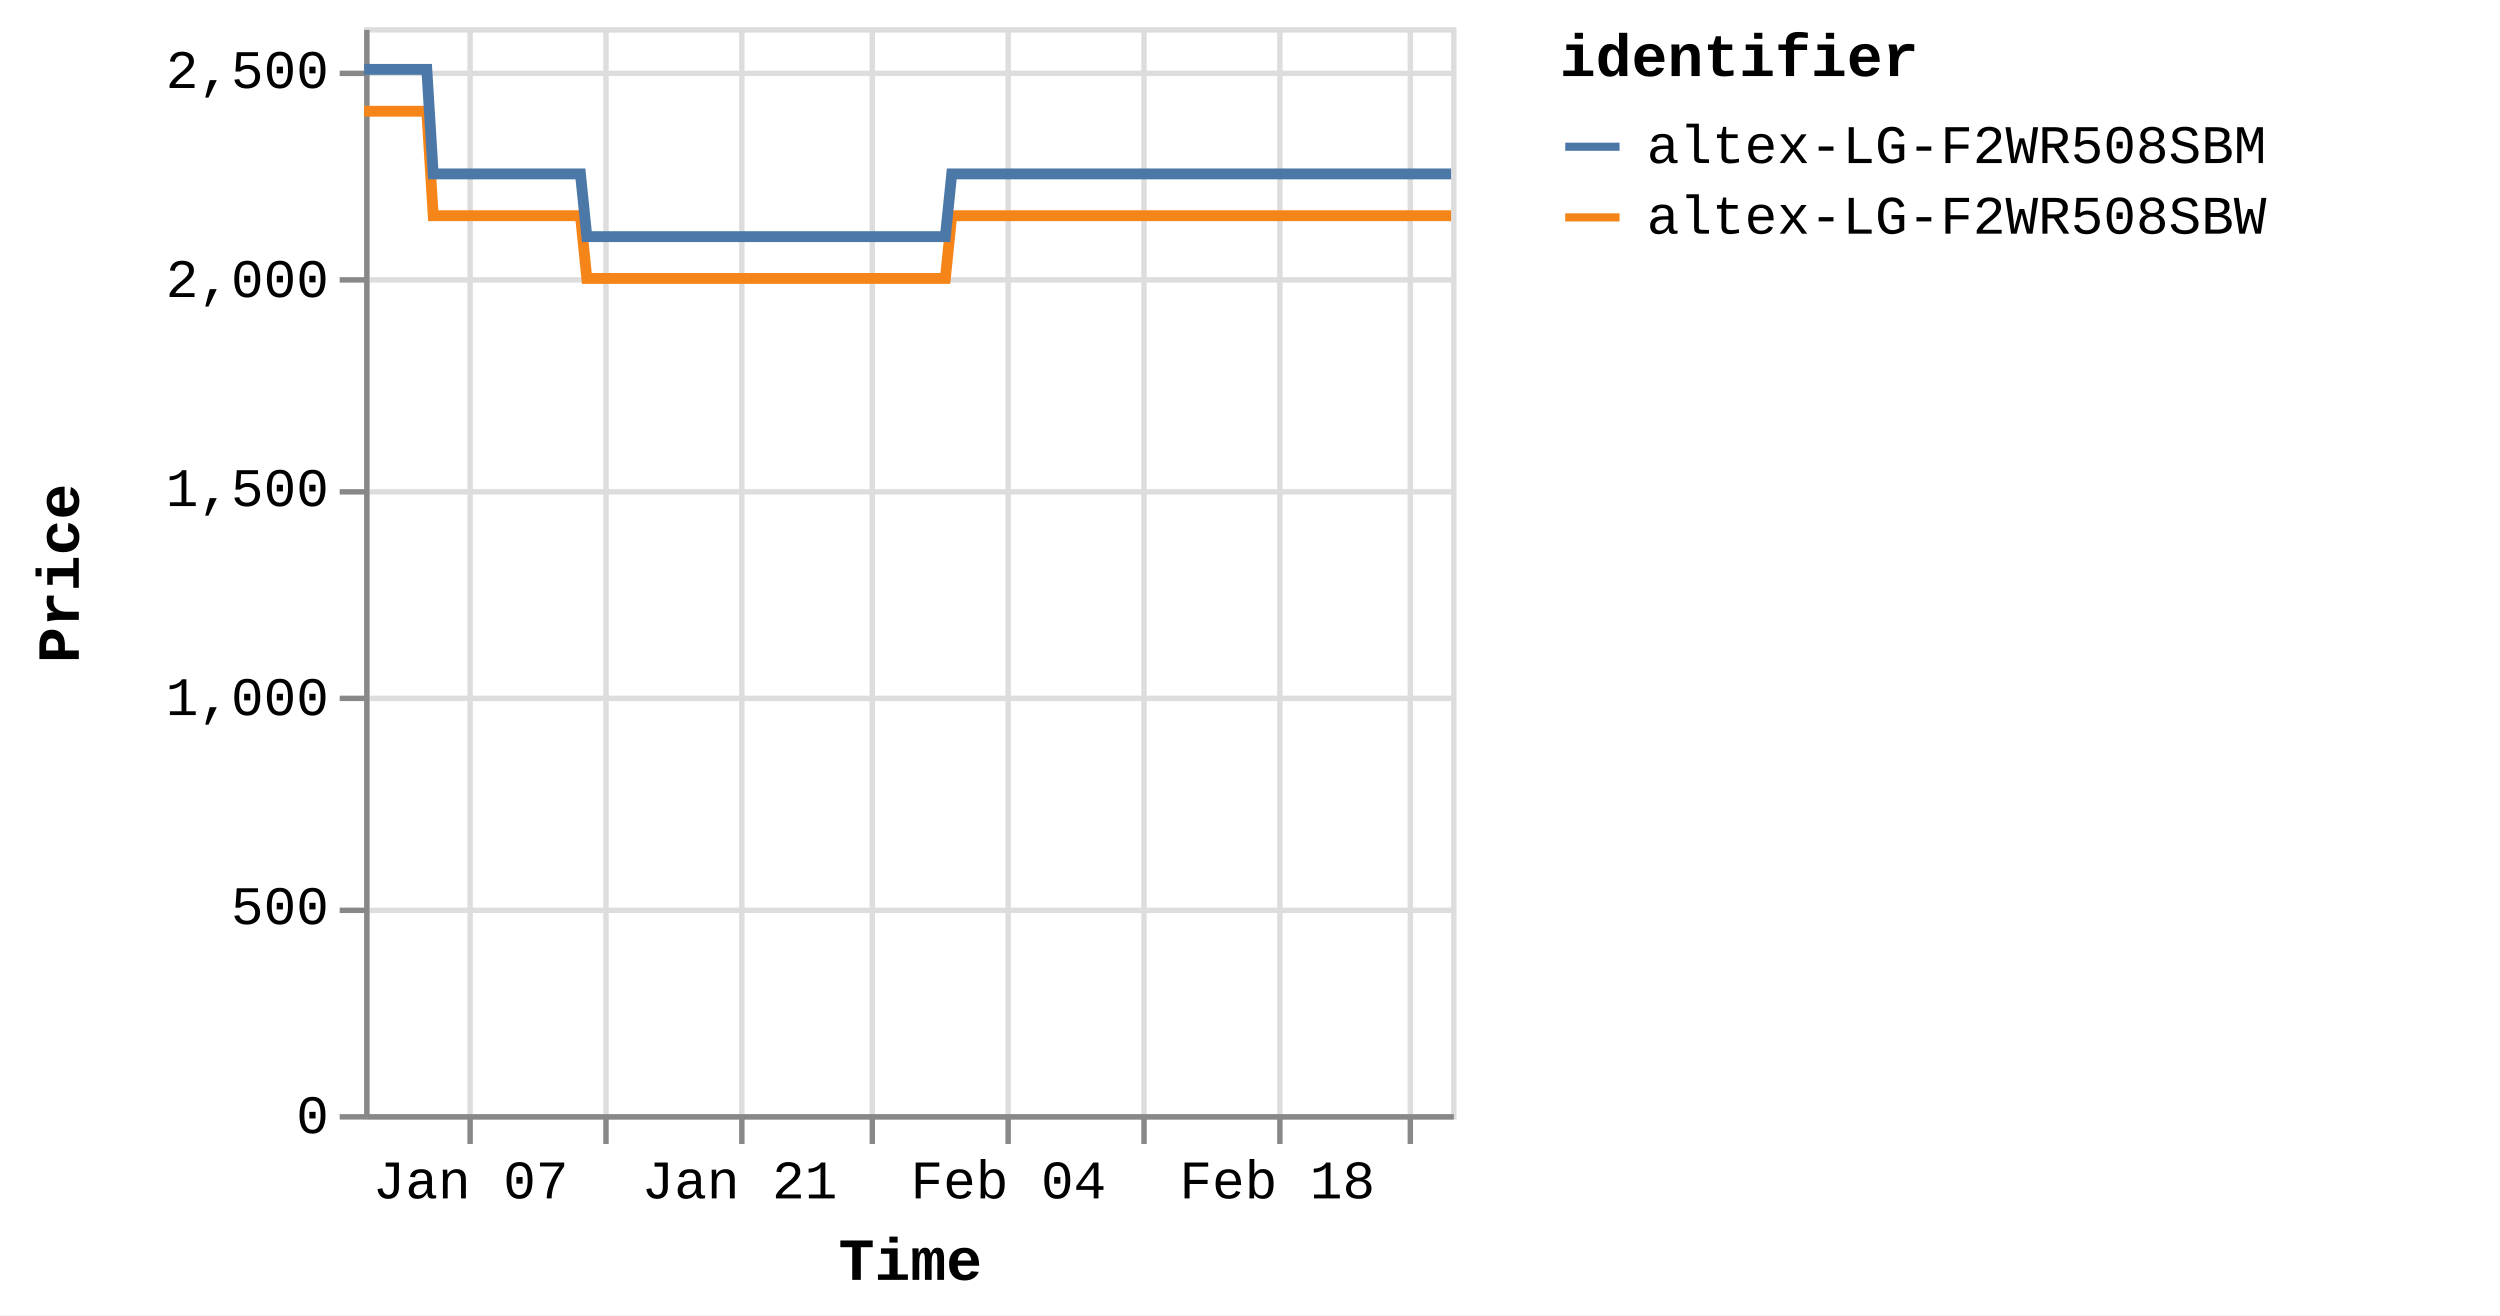
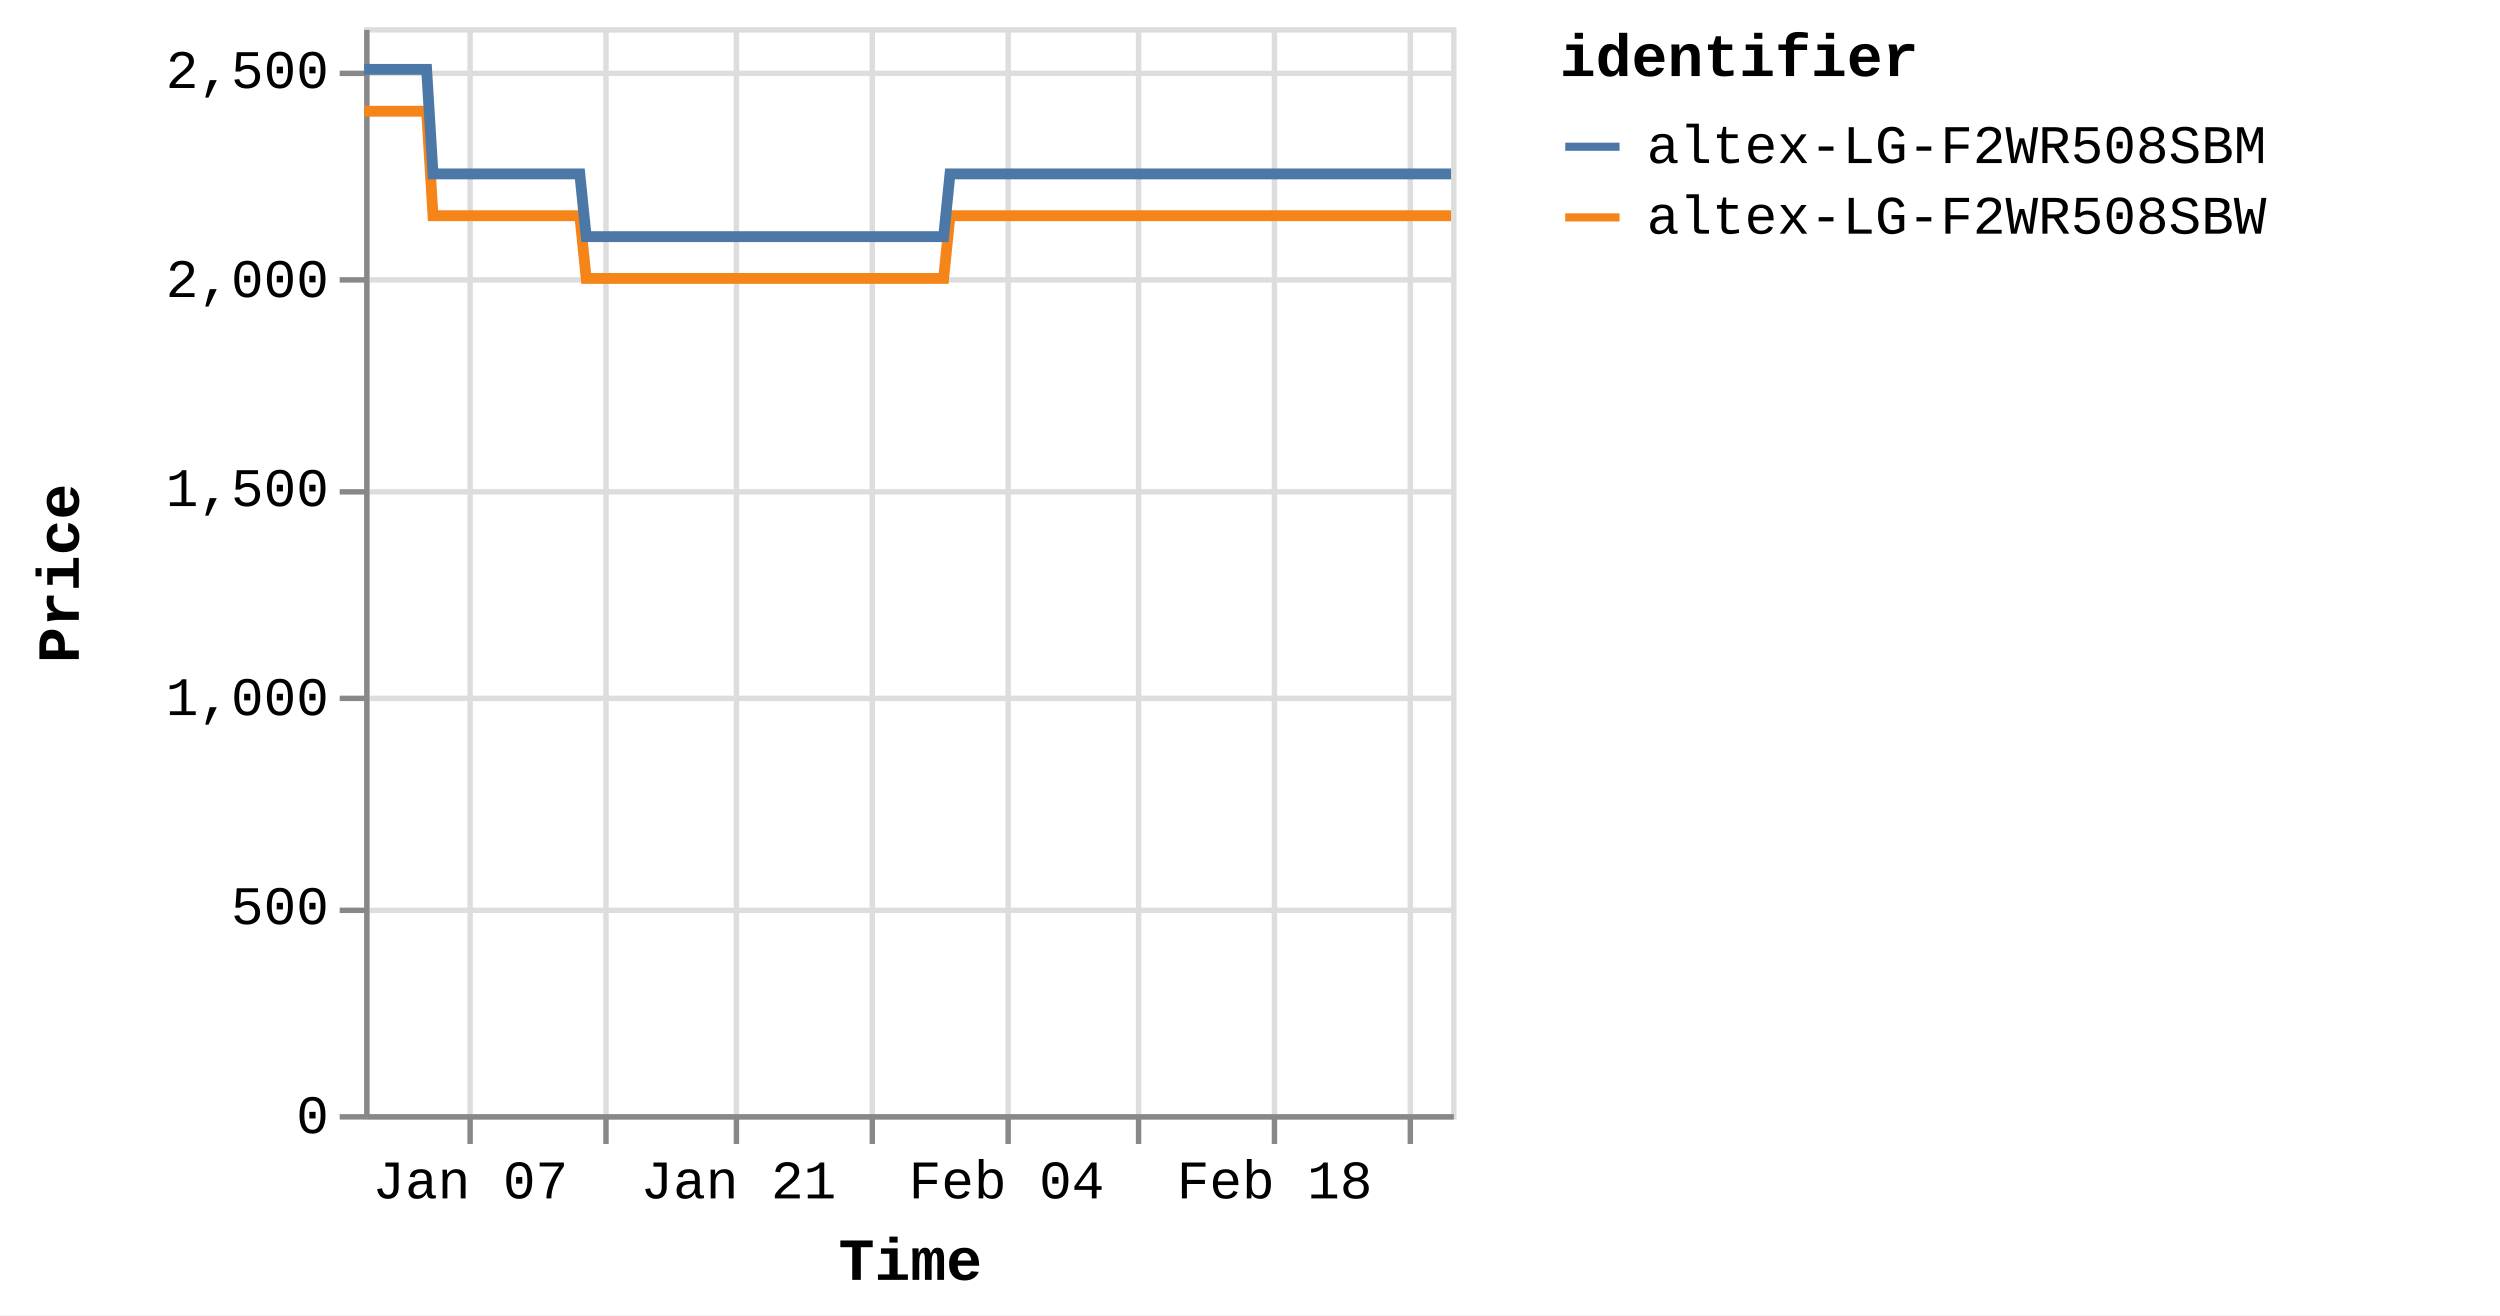
<svg xmlns="http://www.w3.org/2000/svg" version="1.1" class="marks" width="460" height="242" viewBox="0 0 460 242">
  <rect width="460" height="242" fill="white" />
  <g fill="none" stroke-miterlimit="10" transform="translate(67,5)">
    <g class="mark-group role-frame root" role="graphics-object" aria-roledescription="group mark container">
      <g transform="translate(0,0)">
        <path class="background" aria-hidden="true" d="M0.5,0.5h200v200h-200Z" stroke="#ddd" />
        <g>
          <g class="mark-group role-axis" aria-hidden="true">
            <g transform="translate(0.5,200.5)">
              <path class="background" aria-hidden="true" d="M0,0h0v0h0Z" pointer-events="none" />
              <g>
                <g class="mark-rule role-axis-grid" pointer-events="none">
                  <line transform="translate(19,-200)" x2="0" y2="200" stroke="#ddd" stroke-width="1" opacity="1" />
                  <line transform="translate(44,-200)" x2="0" y2="200" stroke="#ddd" stroke-width="1" opacity="1" />
-                   <line transform="translate(69,-200)" x2="0" y2="200" stroke="#ddd" stroke-width="1" opacity="1" />
+                   <line transform="translate(68,-200)" x2="0" y2="200" stroke="#ddd" stroke-width="1" opacity="1" />
                  <line transform="translate(93,-200)" x2="0" y2="200" stroke="#ddd" stroke-width="1" opacity="1" />
                  <line transform="translate(118,-200)" x2="0" y2="200" stroke="#ddd" stroke-width="1" opacity="1" />
-                   <line transform="translate(143,-200)" x2="0" y2="200" stroke="#ddd" stroke-width="1" opacity="1" />
-                   <line transform="translate(168,-200)" x2="0" y2="200" stroke="#ddd" stroke-width="1" opacity="1" />
+                   <line transform="translate(142,-200)" x2="0" y2="200" stroke="#ddd" stroke-width="1" opacity="1" />
+                   <line transform="translate(167,-200)" x2="0" y2="200" stroke="#ddd" stroke-width="1" opacity="1" />
                  <line transform="translate(192,-200)" x2="0" y2="200" stroke="#ddd" stroke-width="1" opacity="1" />
                </g>
              </g>
              <path class="foreground" aria-hidden="true" d="" pointer-events="none" display="none" />
            </g>
          </g>
          <g class="mark-group role-axis" aria-hidden="true">
            <g transform="translate(0.5,0.5)">
              <path class="background" aria-hidden="true" d="M0,0h0v0h0Z" pointer-events="none" />
              <g>
                <g class="mark-rule role-axis-grid" pointer-events="none">
                  <line transform="translate(0,200)" x2="200" y2="0" stroke="#ddd" stroke-width="1" opacity="1" />
                  <line transform="translate(0,162)" x2="200" y2="0" stroke="#ddd" stroke-width="1" opacity="1" />
                  <line transform="translate(0,123)" x2="200" y2="0" stroke="#ddd" stroke-width="1" opacity="1" />
                  <line transform="translate(0,85)" x2="200" y2="0" stroke="#ddd" stroke-width="1" opacity="1" />
                  <line transform="translate(0,46)" x2="200" y2="0" stroke="#ddd" stroke-width="1" opacity="1" />
                  <line transform="translate(0,8)" x2="200" y2="0" stroke="#ddd" stroke-width="1" opacity="1" />
                </g>
              </g>
              <path class="foreground" aria-hidden="true" d="" pointer-events="none" display="none" />
            </g>
          </g>
-           <g class="mark-group role-axis" role="graphics-symbol" aria-roledescription="axis" aria-label="X-axis titled 'Time' for a time scale with values from Monday, 01 January 2024, 2:19:43 PM to Tuesday, 27 February 2024, 4:38:20 AM">
+           <g class="mark-group role-axis" role="graphics-symbol" aria-roledescription="axis" aria-label="X-axis titled 'Time' for a time scale with values from Monday, 01 January 2024, 2:19:43 PM to Tuesday, 27 February 2024, 8:38:42 AM">
            <g transform="translate(0.5,200.5)">
              <path class="background" aria-hidden="true" d="M0,0h0v0h0Z" pointer-events="none" />
              <g>
                <g class="mark-rule role-axis-tick" pointer-events="none">
                  <line transform="translate(19,0)" x2="0" y2="5" stroke="#888" stroke-width="1" opacity="1" />
                  <line transform="translate(44,0)" x2="0" y2="5" stroke="#888" stroke-width="1" opacity="1" />
-                   <line transform="translate(69,0)" x2="0" y2="5" stroke="#888" stroke-width="1" opacity="1" />
+                   <line transform="translate(68,0)" x2="0" y2="5" stroke="#888" stroke-width="1" opacity="1" />
                  <line transform="translate(93,0)" x2="0" y2="5" stroke="#888" stroke-width="1" opacity="1" />
                  <line transform="translate(118,0)" x2="0" y2="5" stroke="#888" stroke-width="1" opacity="1" />
-                   <line transform="translate(143,0)" x2="0" y2="5" stroke="#888" stroke-width="1" opacity="1" />
-                   <line transform="translate(168,0)" x2="0" y2="5" stroke="#888" stroke-width="1" opacity="1" />
+                   <line transform="translate(142,0)" x2="0" y2="5" stroke="#888" stroke-width="1" opacity="1" />
+                   <line transform="translate(167,0)" x2="0" y2="5" stroke="#888" stroke-width="1" opacity="1" />
                  <line transform="translate(192,0)" x2="0" y2="5" stroke="#888" stroke-width="1" opacity="1" />
                </g>
                <g class="mark-text role-axis-label" pointer-events="none">
-                   <text text-anchor="middle" transform="translate(19.09304,15)" font-family="Liberation Mono" font-size="10px" fill="#000" opacity="1">Jan 07</text>
-                   <text text-anchor="middle" transform="translate(43.82965,15)" font-family="Liberation Mono" font-size="10px" fill="#000" opacity="0">Jan 14</text>
-                   <text text-anchor="middle" transform="translate(68.56626,15)" font-family="Liberation Mono" font-size="10px" fill="#000" opacity="1">Jan 21</text>
-                   <text text-anchor="middle" transform="translate(93.30288,15)" font-family="Liberation Mono" font-size="10px" fill="#000" opacity="0">Jan 28</text>
-                   <text text-anchor="middle" transform="translate(118.0395,15)" font-family="Liberation Mono" font-size="10px" fill="#000" opacity="1">Feb 04</text>
-                   <text text-anchor="middle" transform="translate(142.7761,15)" font-family="Liberation Mono" font-size="10px" fill="#000" opacity="0">Feb 11</text>
-                   <text text-anchor="middle" transform="translate(167.5127,15)" font-family="Liberation Mono" font-size="10px" fill="#000" opacity="1">Feb 18</text>
-                   <text text-anchor="middle" transform="translate(192.2493,15)" font-family="Liberation Mono" font-size="10px" fill="#000" opacity="0">Feb 25</text>
+                   <text text-anchor="middle" transform="translate(19.03689,15)" font-family="Liberation Mono" font-size="10px" fill="#000" opacity="1">Jan 07</text>
+                   <text text-anchor="middle" transform="translate(43.70076,15)" font-family="Liberation Mono" font-size="10px" fill="#000" opacity="0">Jan 14</text>
+                   <text text-anchor="middle" transform="translate(68.36464,15)" font-family="Liberation Mono" font-size="10px" fill="#000" opacity="1">Jan 21</text>
+                   <text text-anchor="middle" transform="translate(93.02851,15)" font-family="Liberation Mono" font-size="10px" fill="#000" opacity="0">Jan 28</text>
+                   <text text-anchor="middle" transform="translate(117.6924,15)" font-family="Liberation Mono" font-size="10px" fill="#000" opacity="1">Feb 04</text>
+                   <text text-anchor="middle" transform="translate(142.3563,15)" font-family="Liberation Mono" font-size="10px" fill="#000" opacity="0">Feb 11</text>
+                   <text text-anchor="middle" transform="translate(167.0201,15)" font-family="Liberation Mono" font-size="10px" fill="#000" opacity="1">Feb 18</text>
+                   <text text-anchor="middle" transform="translate(191.684,15)" font-family="Liberation Mono" font-size="10px" fill="#000" opacity="0">Feb 25</text>
                </g>
                <g class="mark-rule role-axis-domain" pointer-events="none">
                  <line transform="translate(0,0)" x2="200" y2="0" stroke="#888" stroke-width="1" opacity="1" />
                </g>
                <g class="mark-text role-axis-title" pointer-events="none">
                  <text text-anchor="middle" transform="translate(100,30)" font-family="Liberation Mono" font-size="11px" font-weight="bold" fill="#000" opacity="1">Time</text>
                </g>
              </g>
              <path class="foreground" aria-hidden="true" d="" pointer-events="none" display="none" />
            </g>
          </g>
          <g class="mark-group role-axis" role="graphics-symbol" aria-roledescription="axis" aria-label="Y-axis titled 'Price' for a linear scale with values from 0 to 2,600">
            <g transform="translate(0.5,0.5)">
              <path class="background" aria-hidden="true" d="M0,0h0v0h0Z" pointer-events="none" />
              <g>
                <g class="mark-rule role-axis-tick" pointer-events="none">
                  <line transform="translate(0,200)" x2="-5" y2="0" stroke="#888" stroke-width="1" opacity="1" />
                  <line transform="translate(0,162)" x2="-5" y2="0" stroke="#888" stroke-width="1" opacity="1" />
                  <line transform="translate(0,123)" x2="-5" y2="0" stroke="#888" stroke-width="1" opacity="1" />
                  <line transform="translate(0,85)" x2="-5" y2="0" stroke="#888" stroke-width="1" opacity="1" />
                  <line transform="translate(0,46)" x2="-5" y2="0" stroke="#888" stroke-width="1" opacity="1" />
                  <line transform="translate(0,8)" x2="-5" y2="0" stroke="#888" stroke-width="1" opacity="1" />
                </g>
                <g class="mark-text role-axis-label" pointer-events="none">
                  <text text-anchor="end" transform="translate(-7,203)" font-family="Liberation Mono" font-size="10px" fill="#000" opacity="1">0</text>
                  <text text-anchor="end" transform="translate(-7,164.5385)" font-family="Liberation Mono" font-size="10px" fill="#000" opacity="1">500</text>
                  <text text-anchor="end" transform="translate(-7,126.0769)" font-family="Liberation Mono" font-size="10px" fill="#000" opacity="1">1,000</text>
                  <text text-anchor="end" transform="translate(-7,87.61538)" font-family="Liberation Mono" font-size="10px" fill="#000" opacity="1">1,500</text>
                  <text text-anchor="end" transform="translate(-7,49.15385)" font-family="Liberation Mono" font-size="10px" fill="#000" opacity="1">2,000</text>
                  <text text-anchor="end" transform="translate(-7,10.69231)" font-family="Liberation Mono" font-size="10px" fill="#000" opacity="1">2,500</text>
                </g>
                <g class="mark-rule role-axis-domain" pointer-events="none">
                  <line transform="translate(0,200)" x2="0" y2="-200" stroke="#888" stroke-width="1" opacity="1" />
                </g>
                <g class="mark-text role-axis-title" pointer-events="none">
                  <text text-anchor="middle" transform="translate(-51,100) rotate(-90) translate(0,-2)" font-family="Liberation Mono" font-size="11px" font-weight="bold" fill="#000" opacity="1">Price</text>
                </g>
              </g>
              <path class="foreground" aria-hidden="true" d="" pointer-events="none" display="none" />
            </g>
          </g>
          <g class="mark-group role-scope pathgroup" role="graphics-object" aria-roledescription="group mark container">
            <g transform="translate(0,0)">
              <path class="background" aria-hidden="true" d="M0,0h200v200h-200Z" />
              <g>
                <g class="mark-line role-mark marks" role="graphics-object" aria-roledescription="line mark container">
-                   <path aria-label="Time: Jan 01, 2024; Price: 2399; identifier: altex-LG-F2WR508SBW" role="graphics-symbol" aria-roledescription="line mark" d="M0,15.462L0.37,15.462L0.93,15.462L2.107,15.462L2.697,15.462L3.316,15.462L3.879,15.462L4.463,15.462L5.642,15.462L6.231,15.462L6.851,15.462L7.414,15.462L7.996,15.462L9.175,15.462L9.765,15.462L10.383,15.462L10.951,15.462L11.531,15.462L12.711,34.692L13.299,34.692L13.918,34.692L14.484,34.692L15.064,34.692L16.244,34.692L16.832,34.692L17.449,34.692L18.014,34.692L18.598,34.692L19.78,34.692L20.365,34.692L20.982,34.692L21.548,34.692L22.132,34.692L23.313,34.692L23.904,34.692L24.523,34.692L25.087,34.692L25.665,34.692L26.848,34.692L27.436,34.692L28.063,34.692L28.622,34.692L29.2,34.692L30.381,34.692L30.971,34.692L31.591,34.692L32.153,34.692L32.733,34.692L33.914,34.692L34.504,34.692L35.125,34.692L35.689,34.692L36.267,34.692L37.448,34.692L38.038,34.692L38.656,34.692L39.221,34.692L39.801,34.692L40.98,46.231L41.568,46.231L42.185,46.231L42.751,46.231L43.334,46.231L44.516,46.231L45.101,46.231L45.718,46.231L46.284,46.231L46.868,46.231L48.051,46.231L48.64,46.231L49.262,46.231L49.824,46.231L50.402,46.231L51.583,46.231L52.174,46.231L52.795,46.231L53.359,46.231L53.936,46.231L55.117,46.231L55.708,46.231L56.329,46.231L56.892,46.231L57.47,46.231L58.65,46.231L59.24,46.231L59.861,46.231L60.423,46.231L61.005,46.231L62.185,46.231L62.774,46.231L63.395,46.231L63.96,46.231L64.537,46.231L65.718,46.231L66.304,46.231L66.922,46.231L67.49,46.231L68.072,46.231L69.25,46.231L69.839,46.231L70.456,46.231L71.022,46.231L71.605,46.231L72.789,46.231L73.379,46.231L74,46.231L74.56,46.231L75.139,46.231L76.32,46.231L76.912,46.231L77.533,46.231L78.097,46.231L78.673,46.231L79.855,46.231L80.445,46.231L81.067,46.231L81.629,46.231L82.207,46.231L83.39,46.231L83.978,46.231L84.6,46.231L85.165,46.231L85.74,46.231L86.92,46.231L87.511,46.231L88.122,46.231L88.687,46.231L89.276,46.231L90.452,46.231L91.043,46.231L91.647,46.231L92.219,46.231L92.807,46.231L93.986,46.231L94.575,46.231L95.183,46.231L95.753,46.231L96.342,46.231L97.52,46.231L98.11,46.231L98.722,46.231L99.288,46.231L99.876,46.231L101.053,46.231L101.642,46.231L102.255,46.231L102.829,46.231L103.409,46.231L104.587,46.231L105.176,46.231L105.79,46.231L106.354,46.231L106.943,46.231L108.121,34.692L108.71,34.692L109.324,34.692L109.888,34.692L110.476,34.692L111.656,34.692L112.244,34.692L112.856,34.692L113.421,34.692L114.011,34.692L115.189,34.692L115.778,34.692L116.385,34.692L116.955,34.692L117.546,34.692L118.726,34.692L119.312,34.692L119.919,34.692L120.489,34.692L121.078,34.692L122.256,34.692L122.847,34.692L123.46,34.692L124.024,34.692L124.612,34.692L125.79,34.692L126.379,34.692L126.993,34.692L127.558,34.692L128.146,34.692L129.324,34.692L129.914,34.692L130.525,34.692L131.095,34.692L131.68,34.692L132.858,34.692L133.448,34.692L134.059,34.692L134.627,34.692L135.213,34.692L136.392,34.692L136.982,34.692L137.591,34.692L138.16,34.692L138.749,34.692L139.925,34.692L140.514,34.692L141.123,34.692L141.692,34.692L142.282,34.692L143.462,34.692L144.049,34.692L144.656,34.692L145.226,34.692L145.815,34.692L146.993,34.692L147.582,34.692L148.198,34.692L148.761,34.692L149.348,34.692L150.526,34.692L151.116,34.692L151.727,34.692L152.302,34.692L152.883,34.692L154.06,34.692L154.65,34.692L155.263,34.692L155.829,34.692L156.416,34.692L158.183,34.692L158.796,34.692L159.362,34.692L159.951,34.692L161.129,34.692L161.718,34.692L162.33,34.692L162.899,34.692L163.484,34.692L164.663,34.692L165.25,34.692L165.858,34.692L166.429,34.692L167.017,34.692L168.196,34.692L168.788,34.692L169.393,34.692L169.963,34.692L170.552,34.692L171.73,34.692L172.321,34.692L172.934,34.692L173.504,34.692L174.085,34.692L175.265,34.692L175.853,34.692L176.464,34.692L177.032,34.692L177.621,34.692L178.797,34.692L179.387,34.692L180,34.692L180.567,34.692L181.154,34.692L182.331,34.692L182.92,34.692L183.533,34.692L184.1,34.692L184.688,34.692L185.865,34.692L186.454,34.692L187.064,34.692L187.632,34.692L188.224,34.692L189.399,34.692L189.987,34.692L190.594,34.692L191.165,34.692L191.753,34.692L192.932,34.692L193.523,34.692L194.128,34.692L194.703,34.692L195.287,34.692L196.466,34.692L197.057,34.692L197.668,34.692L198.235,34.692L198.822,34.692L200,34.692" stroke="#f58518" stroke-width="2" />
+                   <path aria-label="Time: Jan 01, 2024; Price: 2399; identifier: altex-LG-F2WR508SBW" role="graphics-symbol" aria-roledescription="line mark" d="M0,15.462L0.369,15.462L0.927,15.462L2.101,15.462L2.689,15.462L3.306,15.462L3.867,15.462L4.45,15.462L5.625,15.462L6.212,15.462L6.83,15.462L7.392,15.462L7.972,15.462L9.148,15.462L9.736,15.462L10.353,15.462L10.919,15.462L11.497,15.462L12.673,34.692L13.26,34.692L13.877,34.692L14.441,34.692L15.02,34.692L16.196,34.692L16.782,34.692L17.398,34.692L17.961,34.692L18.543,34.692L19.722,34.692L20.305,34.692L20.921,34.692L21.485,34.692L22.067,34.692L23.244,34.692L23.833,34.692L24.451,34.692L25.013,34.692L25.59,34.692L26.769,34.692L27.356,34.692L27.981,34.692L28.537,34.692L29.114,34.692L30.292,34.692L30.879,34.692L31.498,34.692L32.058,34.692L32.637,34.692L33.815,34.692L34.402,34.692L35.022,34.692L35.584,34.692L36.161,34.692L37.338,34.692L37.926,34.692L38.543,34.692L39.106,34.692L39.684,34.692L40.859,46.231L41.446,46.231L42.061,46.231L42.625,46.231L43.207,46.231L44.385,46.231L44.969,46.231L45.584,46.231L46.148,46.231L46.731,46.231L47.909,46.231L48.497,46.231L49.117,46.231L49.678,46.231L50.254,46.231L51.431,46.231L52.021,46.231L52.639,46.231L53.202,46.231L53.777,46.231L54.955,46.231L55.544,46.231L56.163,46.231L56.724,46.231L57.301,46.231L58.477,46.231L59.065,46.231L59.685,46.231L60.245,46.231L60.826,46.231L62.002,46.231L62.59,46.231L63.209,46.231L63.772,46.231L64.348,46.231L65.525,46.231L66.109,46.231L66.725,46.231L67.292,46.231L67.872,46.231L69.046,46.231L69.633,46.231L70.249,46.231L70.813,46.231L71.395,46.231L72.575,46.231L73.163,46.231L73.783,46.231L74.341,46.231L74.918,46.231L76.096,46.231L76.686,46.231L77.305,46.231L77.867,46.231L78.441,46.231L79.62,46.231L80.209,46.231L80.828,46.231L81.389,46.231L81.965,46.231L83.145,46.231L83.731,46.231L84.352,46.231L84.915,46.231L85.488,46.231L86.664,46.231L87.254,46.231L87.862,46.231L88.426,46.231L89.014,46.231L90.186,46.231L90.775,46.231L91.378,46.231L91.948,46.231L92.534,46.231L93.71,46.231L94.297,46.231L94.903,46.231L95.471,46.231L96.059,46.231L97.233,46.231L97.822,46.231L98.431,46.231L98.996,46.231L99.583,46.231L100.756,46.231L101.343,46.231L101.954,46.231L102.526,46.231L103.105,46.231L104.279,46.231L104.867,46.231L105.478,46.231L106.042,46.231L106.628,46.231L107.803,34.692L108.391,34.692L109.002,34.692L109.564,34.692L110.152,34.692L111.328,34.692L111.914,34.692L112.524,34.692L113.087,34.692L113.675,34.692L114.85,34.692L115.438,34.692L116.043,34.692L116.612,34.692L117.201,34.692L118.376,34.692L118.962,34.692L119.566,34.692L120.135,34.692L120.722,34.692L121.897,34.692L122.486,34.692L123.097,34.692L123.66,34.692L124.245,34.692L125.42,34.692L126.007,34.692L126.62,34.692L127.183,34.692L127.769,34.692L128.943,34.692L129.532,34.692L130.141,34.692L130.709,34.692L131.293,34.692L132.467,34.692L133.056,34.692L133.665,34.692L134.231,34.692L134.816,34.692L135.991,34.692L136.579,34.692L137.186,34.692L137.753,34.692L138.341,34.692L139.514,34.692L140.101,34.692L140.708,34.692L141.275,34.692L141.863,34.692L143.04,34.692L143.625,34.692L144.23,34.692L144.799,34.692L145.386,34.692L146.561,34.692L147.148,34.692L147.762,34.692L148.324,34.692L148.909,34.692L150.083,34.692L150.671,34.692L151.281,34.692L151.854,34.692L152.433,34.692L153.607,34.692L154.195,34.692L154.806,34.692L155.371,34.692L155.956,34.692L157.718,34.692L158.329,34.692L158.893,34.692L159.481,34.692L160.655,34.692L161.242,34.692L161.853,34.692L162.42,34.692L163.003,34.692L164.179,34.692L164.764,34.692L165.37,34.692L165.939,34.692L166.526,34.692L167.702,34.692L168.291,34.692L168.894,34.692L169.463,34.692L170.05,34.692L171.225,34.692L171.814,34.692L172.426,34.692L172.993,34.692L173.573,34.692L174.75,34.692L175.336,34.692L175.945,34.692L176.512,34.692L177.098,34.692L178.271,34.692L178.859,34.692L179.47,34.692L180.036,34.692L180.621,34.692L181.795,34.692L182.382,34.692L182.993,34.692L183.559,34.692L184.144,34.692L185.318,34.692L185.905,34.692L186.514,34.692L187.08,34.692L187.67,34.692L188.842,34.692L189.429,34.692L190.034,34.692L190.603,34.692L191.189,34.692L192.365,34.692L192.953,34.692L193.557,34.692L194.13,34.692L194.713,34.692L195.888,34.692L196.478,34.692L197.087,34.692L197.652,34.692L198.237,34.692L199.412,34.692L200,34.692" stroke="#f58518" stroke-width="2" />
                </g>
              </g>
              <path class="foreground" aria-hidden="true" d="" display="none" />
            </g>
            <g transform="translate(0,0)">
              <path class="background" aria-hidden="true" d="M0,0h200v200h-200Z" />
              <g>
                <g class="mark-line role-mark marks" role="graphics-object" aria-roledescription="line mark container">
-                   <path aria-label="Time: Jan 01, 2024; Price: 2499; identifier: altex-LG-F2WR508SBM" role="graphics-symbol" aria-roledescription="line mark" d="M0,7.769L0.37,7.769L0.93,7.769L2.108,7.769L2.697,7.769L3.316,7.769L3.879,7.769L4.463,7.769L5.642,7.769L6.231,7.769L6.851,7.769L7.414,7.769L7.996,7.769L9.176,7.769L9.765,7.769L10.384,7.769L10.951,7.769L11.532,7.769L12.711,27L13.299,27L13.918,27L14.484,27L15.064,27L16.244,27L16.832,27L17.449,27L18.014,27L18.598,27L19.78,27L20.365,27L20.982,27L21.549,27L22.132,27L23.313,27L23.904,27L24.523,27L25.087,27L25.665,27L26.848,27L27.436,27L28.063,27L28.622,27L29.2,27L30.382,27L30.971,27L31.591,27L32.153,27L32.734,27L33.914,27L34.504,27L35.126,27L35.689,27L36.267,27L37.448,27L38.038,27L38.656,27L39.221,27L39.802,27L40.98,38.538L41.568,38.538L42.185,38.538L42.751,38.538L43.334,38.538L44.516,38.538L45.102,38.538L45.718,38.538L46.284,38.538L46.869,38.538L48.051,38.538L48.64,38.538L49.262,38.538L49.824,38.538L50.402,38.538L51.583,38.538L52.175,38.538L52.795,38.538L53.36,38.538L53.936,38.538L55.117,38.538L55.708,38.538L56.329,38.538L56.892,38.538L57.47,38.538L58.65,38.538L59.24,38.538L59.861,38.538L60.423,38.538L61.005,38.538L62.185,38.538L62.774,38.538L63.395,38.538L63.96,38.538L64.537,38.538L65.719,38.538L66.304,38.538L66.922,38.538L67.49,38.538L68.072,38.538L69.25,38.538L69.839,38.538L70.456,38.538L71.022,38.538L71.606,38.538L72.789,38.538L73.379,38.538L74.001,38.538L74.56,38.538L75.139,38.538L76.321,38.538L76.912,38.538L77.533,38.538L78.097,38.538L78.673,38.538L79.855,38.538L80.445,38.538L81.067,38.538L81.629,38.538L82.207,38.538L83.39,38.538L83.978,38.538L84.6,38.538L85.165,38.538L85.741,38.538L86.92,38.538L87.511,38.538L88.122,38.538L88.687,38.538L89.276,38.538L90.452,38.538L91.043,38.538L91.647,38.538L92.219,38.538L92.807,38.538L93.986,38.538L94.575,38.538L95.183,38.538L95.753,38.538L96.342,38.538L97.52,38.538L98.111,38.538L98.722,38.538L99.288,38.538L99.876,38.538L101.053,38.538L101.642,38.538L102.255,38.538L102.829,38.538L103.409,38.538L104.587,38.538L105.176,38.538L105.79,38.538L106.354,38.538L106.943,38.538L108.121,27L108.71,27L109.324,27L109.888,27L110.476,27L111.656,27L112.244,27L112.856,27L113.421,27L114.011,27L115.189,27L115.778,27L116.385,27L116.956,27L117.547,27L118.726,27L119.313,27L119.919,27L120.489,27L121.078,27L122.256,27L122.847,27L123.46,27L124.024,27L124.612,27L125.79,27L126.379,27L126.993,27L127.558,27L128.146,27L129.324,27L129.914,27L130.525,27L131.095,27L131.68,27L132.858,27L133.448,27L134.059,27L134.627,27L135.213,27L136.392,27L136.982,27L137.591,27L138.16,27L138.749,27L139.925,27L140.514,27L141.123,27L141.692,27L142.282,27L143.462,27L144.049,27L144.656,27L145.226,27L145.815,27L146.994,27L147.582,27L148.198,27L148.761,27L149.349,27L150.526,27L151.116,27L151.727,27L152.302,27L152.883,27L154.061,27L154.65,27L155.263,27L155.829,27L156.416,27L158.183,27L158.796,27L159.362,27L159.951,27L161.129,27L161.718,27L162.33,27L162.899,27L163.484,27L164.664,27L165.25,27L165.858,27L166.429,27L167.018,27L168.196,27L168.788,27L169.393,27L169.963,27L170.552,27L171.73,27L172.321,27L172.934,27L173.504,27L174.085,27L175.265,27L175.853,27L176.464,27L177.033,27L177.621,27L178.797,27L179.387,27L180,27L180.567,27L181.154,27L182.331,27L182.92,27L183.533,27L184.101,27L184.688,27L185.865,27L186.454,27L187.064,27L187.632,27L188.224,27L189.399,27L189.988,27L190.594,27L191.165,27L191.753,27L192.932,27L193.523,27L194.128,27L194.703,27L195.288,27L196.466,27L197.057,27L197.668,27L198.235,27L198.822,27L200,27" stroke="#4c78a8" stroke-width="2" />
+                   <path aria-label="Time: Jan 01, 2024; Price: 2499; identifier: altex-LG-F2WR508SBM" role="graphics-symbol" aria-roledescription="line mark" d="M0,7.769L0.369,7.769L0.927,7.769L2.101,7.769L2.689,7.769L3.307,7.769L3.868,7.769L4.45,7.769L5.625,7.769L6.213,7.769L6.831,7.769L7.392,7.769L7.973,7.769L9.149,7.769L9.737,7.769L10.353,7.769L10.919,7.769L11.498,7.769L12.674,27L13.26,27L13.877,27L14.441,27L15.02,27L16.196,27L16.782,27L17.398,27L17.961,27L18.543,27L19.722,27L20.306,27L20.921,27L21.485,27L22.067,27L23.245,27L23.833,27L24.451,27L25.013,27L25.59,27L26.769,27L27.356,27L27.981,27L28.537,27L29.114,27L30.292,27L30.879,27L31.498,27L32.058,27L32.637,27L33.815,27L34.402,27L35.022,27L35.584,27L36.161,27L37.338,27L37.926,27L38.543,27L39.106,27L39.684,27L40.859,38.538L41.446,38.538L42.061,38.538L42.626,38.538L43.207,38.538L44.385,38.538L44.969,38.538L45.584,38.538L46.148,38.538L46.731,38.538L47.909,38.538L48.497,38.538L49.118,38.538L49.678,38.538L50.254,38.538L51.431,38.538L52.021,38.538L52.639,38.538L53.203,38.538L53.778,38.538L54.955,38.538L55.545,38.538L56.163,38.538L56.724,38.538L57.301,38.538L58.478,38.538L59.066,38.538L59.685,38.538L60.245,38.538L60.826,38.538L62.002,38.538L62.59,38.538L63.209,38.538L63.772,38.538L64.348,38.538L65.525,38.538L66.109,38.538L66.725,38.538L67.292,38.538L67.872,38.538L69.046,38.538L69.633,38.538L70.249,38.538L70.813,38.538L71.395,38.538L72.575,38.538L73.163,38.538L73.783,38.538L74.341,38.538L74.918,38.538L76.096,38.538L76.686,38.538L77.305,38.538L77.867,38.538L78.441,38.538L79.62,38.538L80.209,38.538L80.828,38.538L81.389,38.538L81.965,38.538L83.145,38.538L83.731,38.538L84.352,38.538L84.915,38.538L85.488,38.538L86.665,38.538L87.254,38.538L87.862,38.538L88.426,38.538L89.014,38.538L90.186,38.538L90.775,38.538L91.378,38.538L91.948,38.538L92.534,38.538L93.71,38.538L94.297,38.538L94.903,38.538L95.472,38.538L96.059,38.538L97.233,38.538L97.822,38.538L98.432,38.538L98.996,38.538L99.583,38.538L100.756,38.538L101.343,38.538L101.954,38.538L102.526,38.538L103.105,38.538L104.279,38.538L104.867,38.538L105.479,38.538L106.042,38.538L106.628,38.538L107.803,27L108.391,27L109.002,27L109.565,27L110.152,27L111.328,27L111.914,27L112.524,27L113.088,27L113.676,27L114.85,27L115.438,27L116.043,27L116.612,27L117.201,27L118.377,27L118.962,27L119.566,27L120.135,27L120.722,27L121.897,27L122.486,27L123.097,27L123.66,27L124.245,27L125.42,27L126.008,27L126.62,27L127.183,27L127.769,27L128.944,27L129.532,27L130.141,27L130.709,27L131.293,27L132.467,27L133.056,27L133.665,27L134.231,27L134.816,27L135.991,27L136.579,27L137.186,27L137.753,27L138.341,27L139.514,27L140.101,27L140.708,27L141.275,27L141.863,27L143.04,27L143.625,27L144.23,27L144.799,27L145.386,27L146.561,27L147.148,27L147.762,27L148.324,27L148.909,27L150.083,27L150.671,27L151.281,27L151.855,27L152.433,27L153.608,27L154.195,27L154.806,27L155.371,27L155.956,27L157.718,27L158.329,27L158.894,27L159.481,27L160.655,27L161.242,27L161.853,27L162.42,27L163.003,27L164.179,27L164.764,27L165.37,27L165.939,27L166.526,27L167.702,27L168.291,27L168.895,27L169.464,27L170.051,27L171.225,27L171.814,27L172.426,27L172.994,27L173.573,27L174.75,27L175.336,27L175.945,27L176.512,27L177.099,27L178.271,27L178.859,27L179.471,27L180.036,27L180.622,27L181.795,27L182.382,27L182.993,27L183.559,27L184.145,27L185.319,27L185.906,27L186.514,27L187.08,27L187.671,27L188.842,27L189.429,27L190.034,27L190.603,27L191.19,27L192.365,27L192.954,27L193.558,27L194.13,27L194.713,27L195.888,27L196.478,27L197.087,27L197.652,27L198.237,27L199.412,27L200,27" stroke="#4c78a8" stroke-width="2" />
                </g>
              </g>
              <path class="foreground" aria-hidden="true" d="" display="none" />
            </g>
          </g>
          <g class="mark-group role-legend" role="graphics-symbol" aria-roledescription="legend" aria-label="Symbol legend titled 'identifier' for stroke color with 2 values: altex-LG-F2WR508SBM, altex-LG-F2WR508SBW">
            <g transform="translate(220,0)">
              <path class="background" aria-hidden="true" d="M0,0h168v40h-168Z" pointer-events="none" />
              <g>
                <g class="mark-group role-legend-entry">
                  <g transform="translate(0,16)">
                    <path class="background" aria-hidden="true" d="M0,0h0v0h0Z" pointer-events="none" />
                    <g>
                      <g class="mark-group role-scope" role="graphics-object" aria-roledescription="group mark container">
                        <g transform="translate(0,0)">
                          <path class="background" aria-hidden="true" d="M0,0h168v11h-168Z" pointer-events="none" opacity="1" />
                          <g>
                            <g class="mark-symbol role-legend-symbol" pointer-events="none">
                              <path transform="translate(6,6)" d="M-5,0L5,0" stroke="#4c78a8" stroke-width="1.5" opacity="1" />
                            </g>
                            <g class="mark-text role-legend-label" pointer-events="none">
                              <text text-anchor="start" transform="translate(16,9)" font-family="Liberation Mono" font-size="10px" fill="#000" opacity="1">altex-LG-F2WR508SBM</text>
                            </g>
                          </g>
                          <path class="foreground" aria-hidden="true" d="" pointer-events="none" display="none" />
                        </g>
                        <g transform="translate(0,13)">
                          <path class="background" aria-hidden="true" d="M0,0h168v11h-168Z" pointer-events="none" opacity="1" />
                          <g>
                            <g class="mark-symbol role-legend-symbol" pointer-events="none">
                              <path transform="translate(6,6)" d="M-5,0L5,0" stroke="#f58518" stroke-width="1.5" opacity="1" />
                            </g>
                            <g class="mark-text role-legend-label" pointer-events="none">
                              <text text-anchor="start" transform="translate(16,9)" font-family="Liberation Mono" font-size="10px" fill="#000" opacity="1">altex-LG-F2WR508SBW</text>
                            </g>
                          </g>
                          <path class="foreground" aria-hidden="true" d="" pointer-events="none" display="none" />
                        </g>
                      </g>
                    </g>
                    <path class="foreground" aria-hidden="true" d="" pointer-events="none" display="none" />
                  </g>
                </g>
                <g class="mark-text role-legend-title" pointer-events="none">
                  <text text-anchor="start" transform="translate(0,9)" font-family="Liberation Mono" font-size="11px" font-weight="bold" fill="#000" opacity="1">identifier</text>
                </g>
              </g>
              <path class="foreground" aria-hidden="true" d="" pointer-events="none" display="none" />
            </g>
          </g>
        </g>
        <path class="foreground" aria-hidden="true" d="" display="none" />
      </g>
    </g>
  </g>
</svg>
